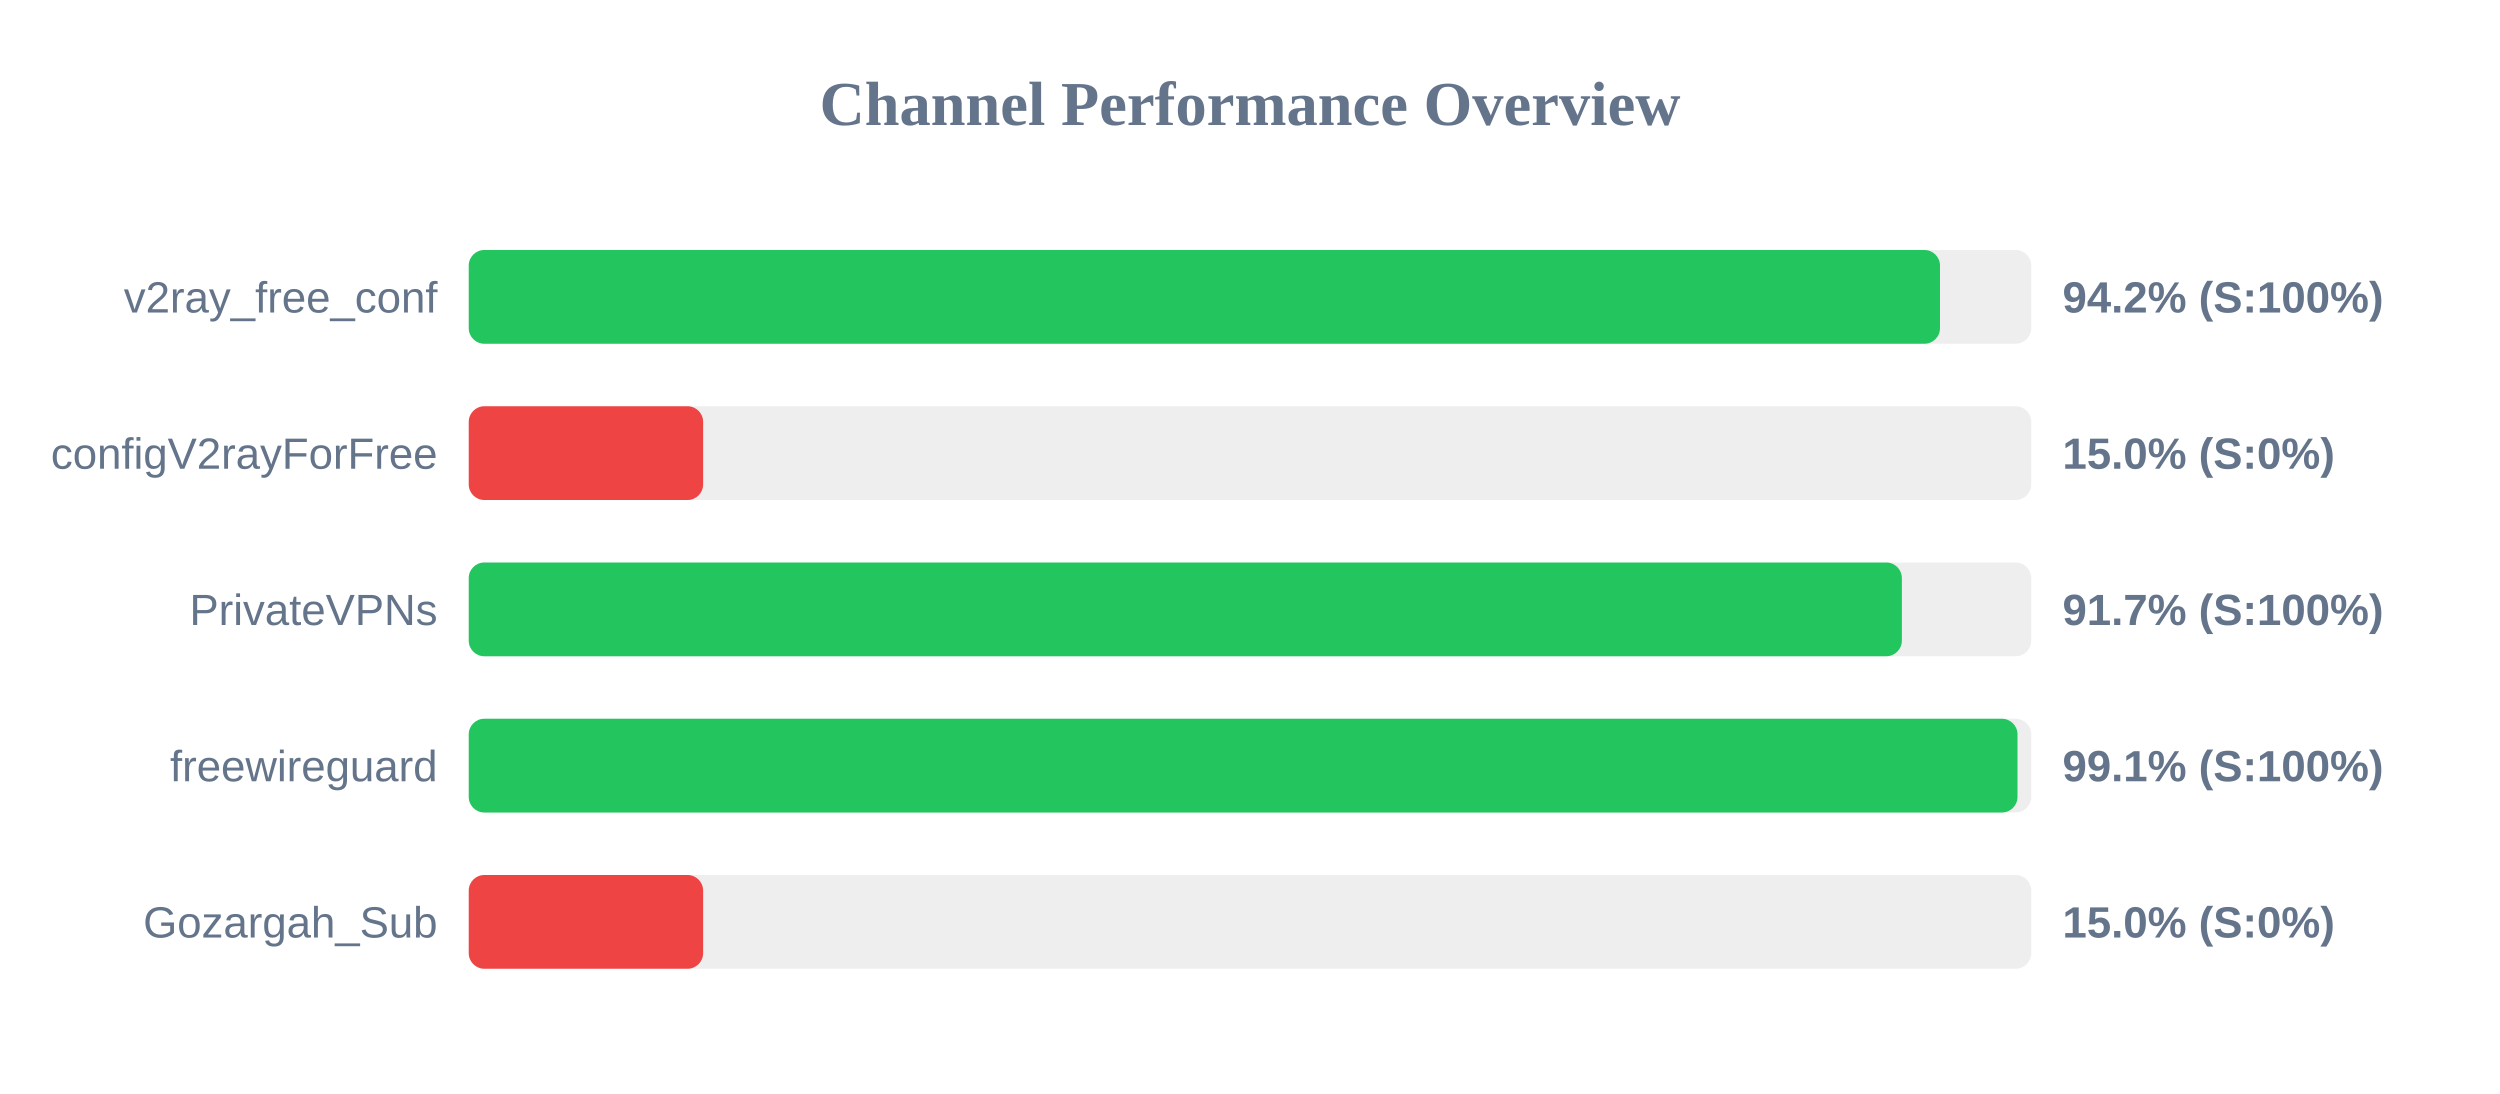
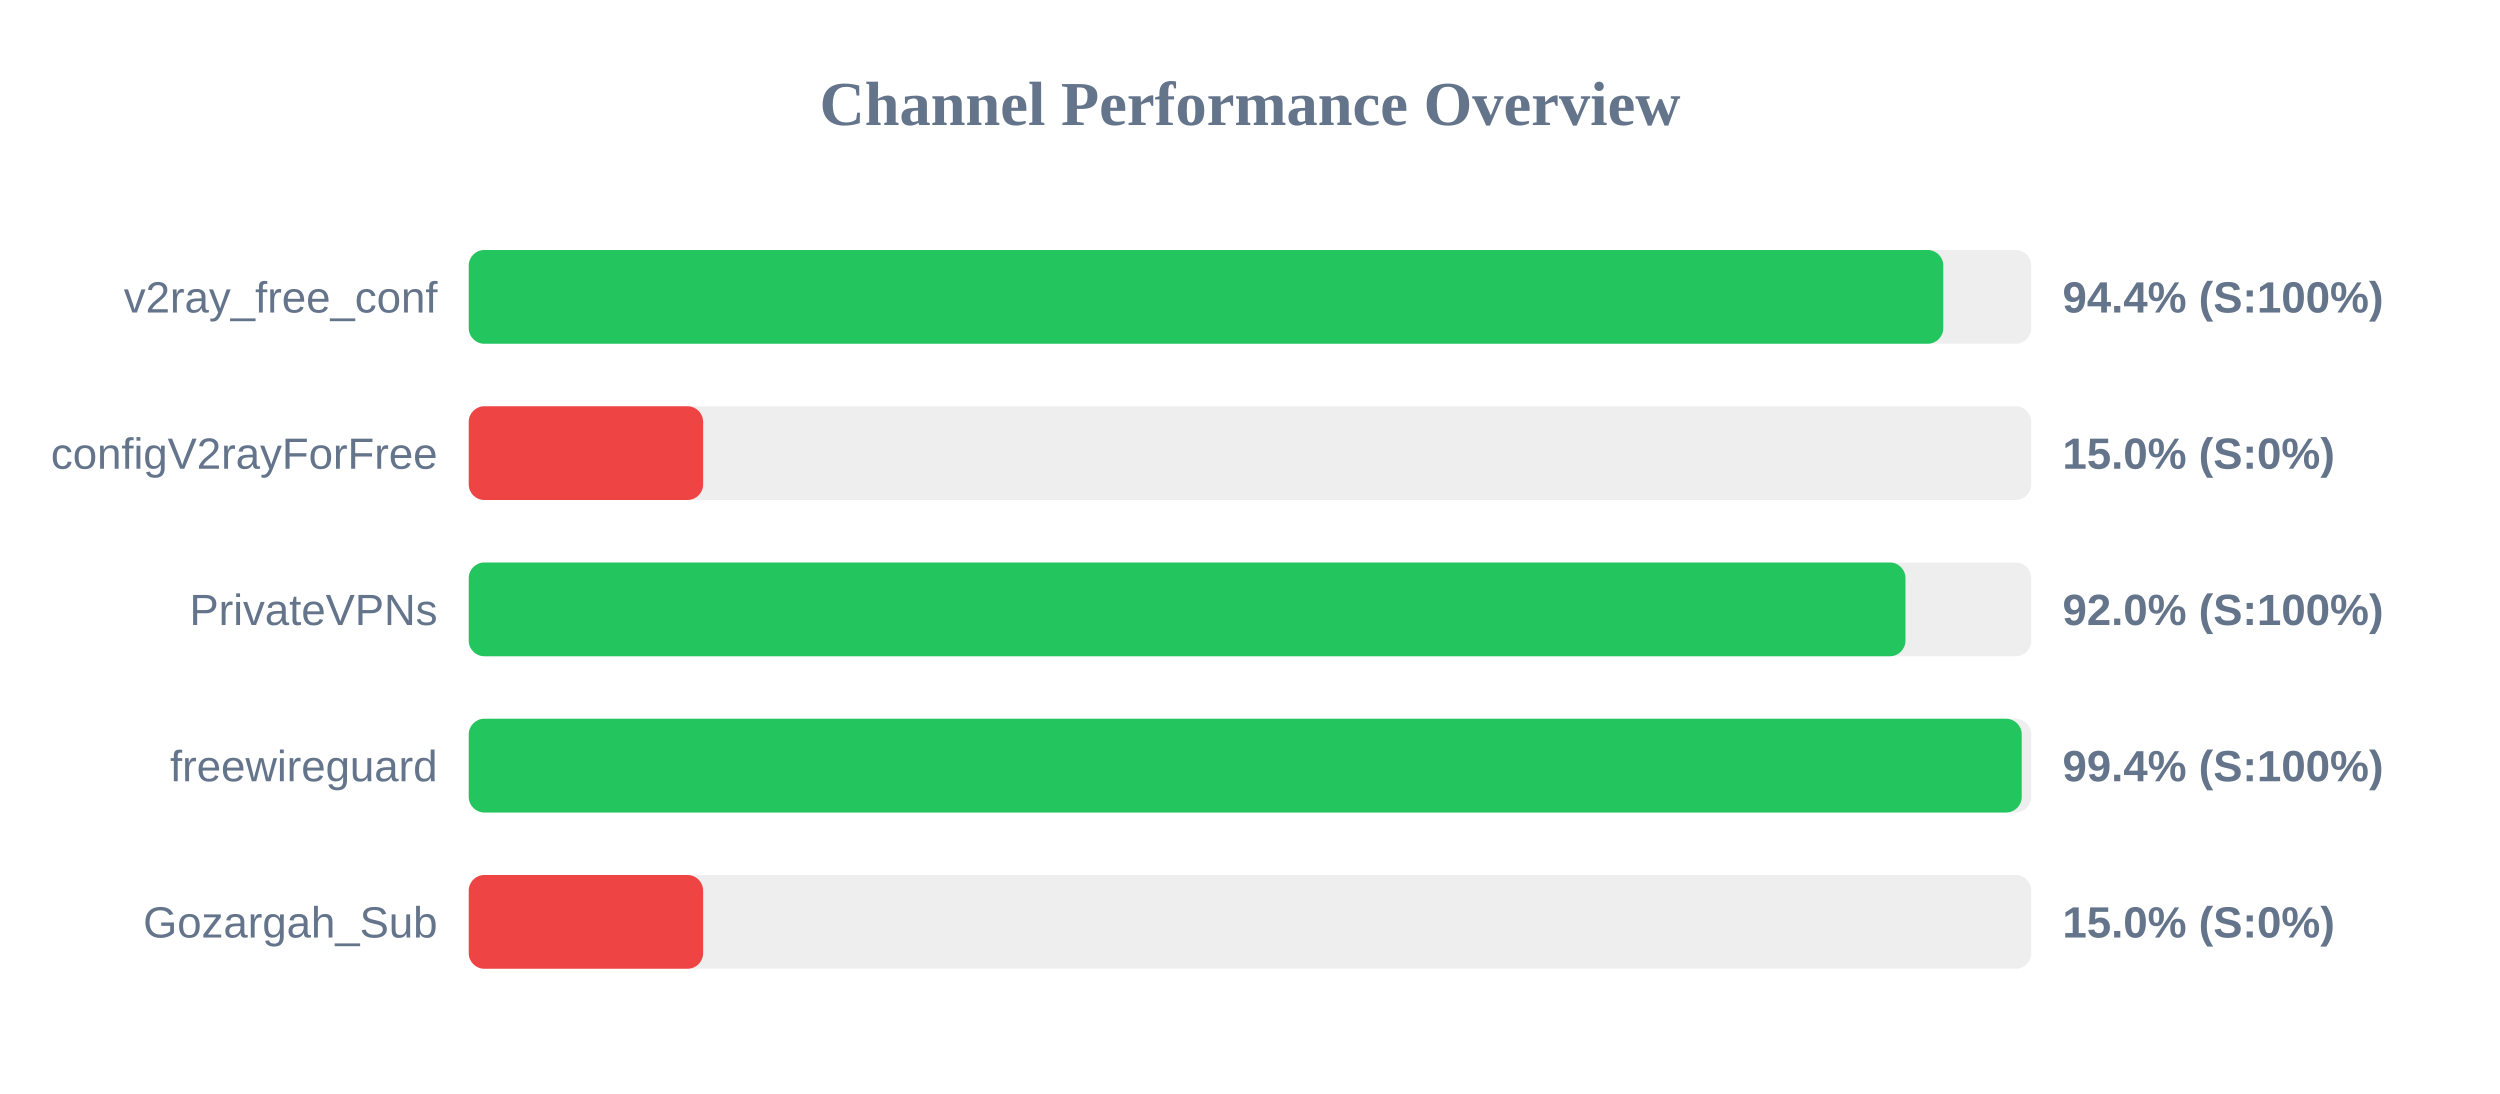
<svg xmlns="http://www.w3.org/2000/svg" width="800" height="350" version="1.1">
  <style>
        .row { font: 14px Arial; fill: #64748b; }
        .score { font: bold 14px Arial; fill: #64748b; }
    </style>
  <text x="400" y="40" text-anchor="middle" font-size="20px" font-weight="bold" fill="#64748b">Channel Performance Overview</text>
  <rect x="150" y="80" width="500" height="30" fill="#eee" rx="5" />
-   <rect x="150" y="80" width="470.8" height="30" fill="#22c55e" rx="5" />
+   <rect x="150" y="80" width="471.85" height="30" fill="#22c55e" rx="5" />
  <text x="140" y="100" text-anchor="end" class="row">v2ray_free_conf</text>
-   <text x="660" y="100" text-anchor="start" class="score">94.2% (S:100%)</text>
+   <text x="660" y="100" text-anchor="start" class="score">94.4% (S:100%)</text>
  <rect x="150" y="130" width="500" height="30" fill="#eee" rx="5" />
  <rect x="150" y="130" width="75.0" height="30" fill="#ef4444" rx="5" />
  <text x="140" y="150" text-anchor="end" class="row">configV2rayForFree</text>
  <text x="660" y="150" text-anchor="start" class="score">15.0% (S:0%)</text>
  <rect x="150" y="180" width="500" height="30" fill="#eee" rx="5" />
-   <rect x="150" y="180" width="458.6" height="30" fill="#22c55e" rx="5" />
+   <rect x="150" y="180" width="459.75" height="30" fill="#22c55e" rx="5" />
  <text x="140" y="200" text-anchor="end" class="row">PrivateVPNs</text>
-   <text x="660" y="200" text-anchor="start" class="score">91.7% (S:100%)</text>
+   <text x="660" y="200" text-anchor="start" class="score">92.0% (S:100%)</text>
  <rect x="150" y="230" width="500" height="30" fill="#eee" rx="5" />
-   <rect x="150" y="230" width="495.6" height="30" fill="#22c55e" rx="5" />
+   <rect x="150" y="230" width="496.95" height="30" fill="#22c55e" rx="5" />
  <text x="140" y="250" text-anchor="end" class="row">freewireguard</text>
-   <text x="660" y="250" text-anchor="start" class="score">99.1% (S:100%)</text>
+   <text x="660" y="250" text-anchor="start" class="score">99.4% (S:100%)</text>
  <rect x="150" y="280" width="500" height="30" fill="#eee" rx="5" />
  <rect x="150" y="280" width="75.0" height="30" fill="#ef4444" rx="5" />
  <text x="140" y="300" text-anchor="end" class="row">Gozargah_Sub</text>
  <text x="660" y="300" text-anchor="start" class="score">15.0% (S:0%)</text>
</svg>
